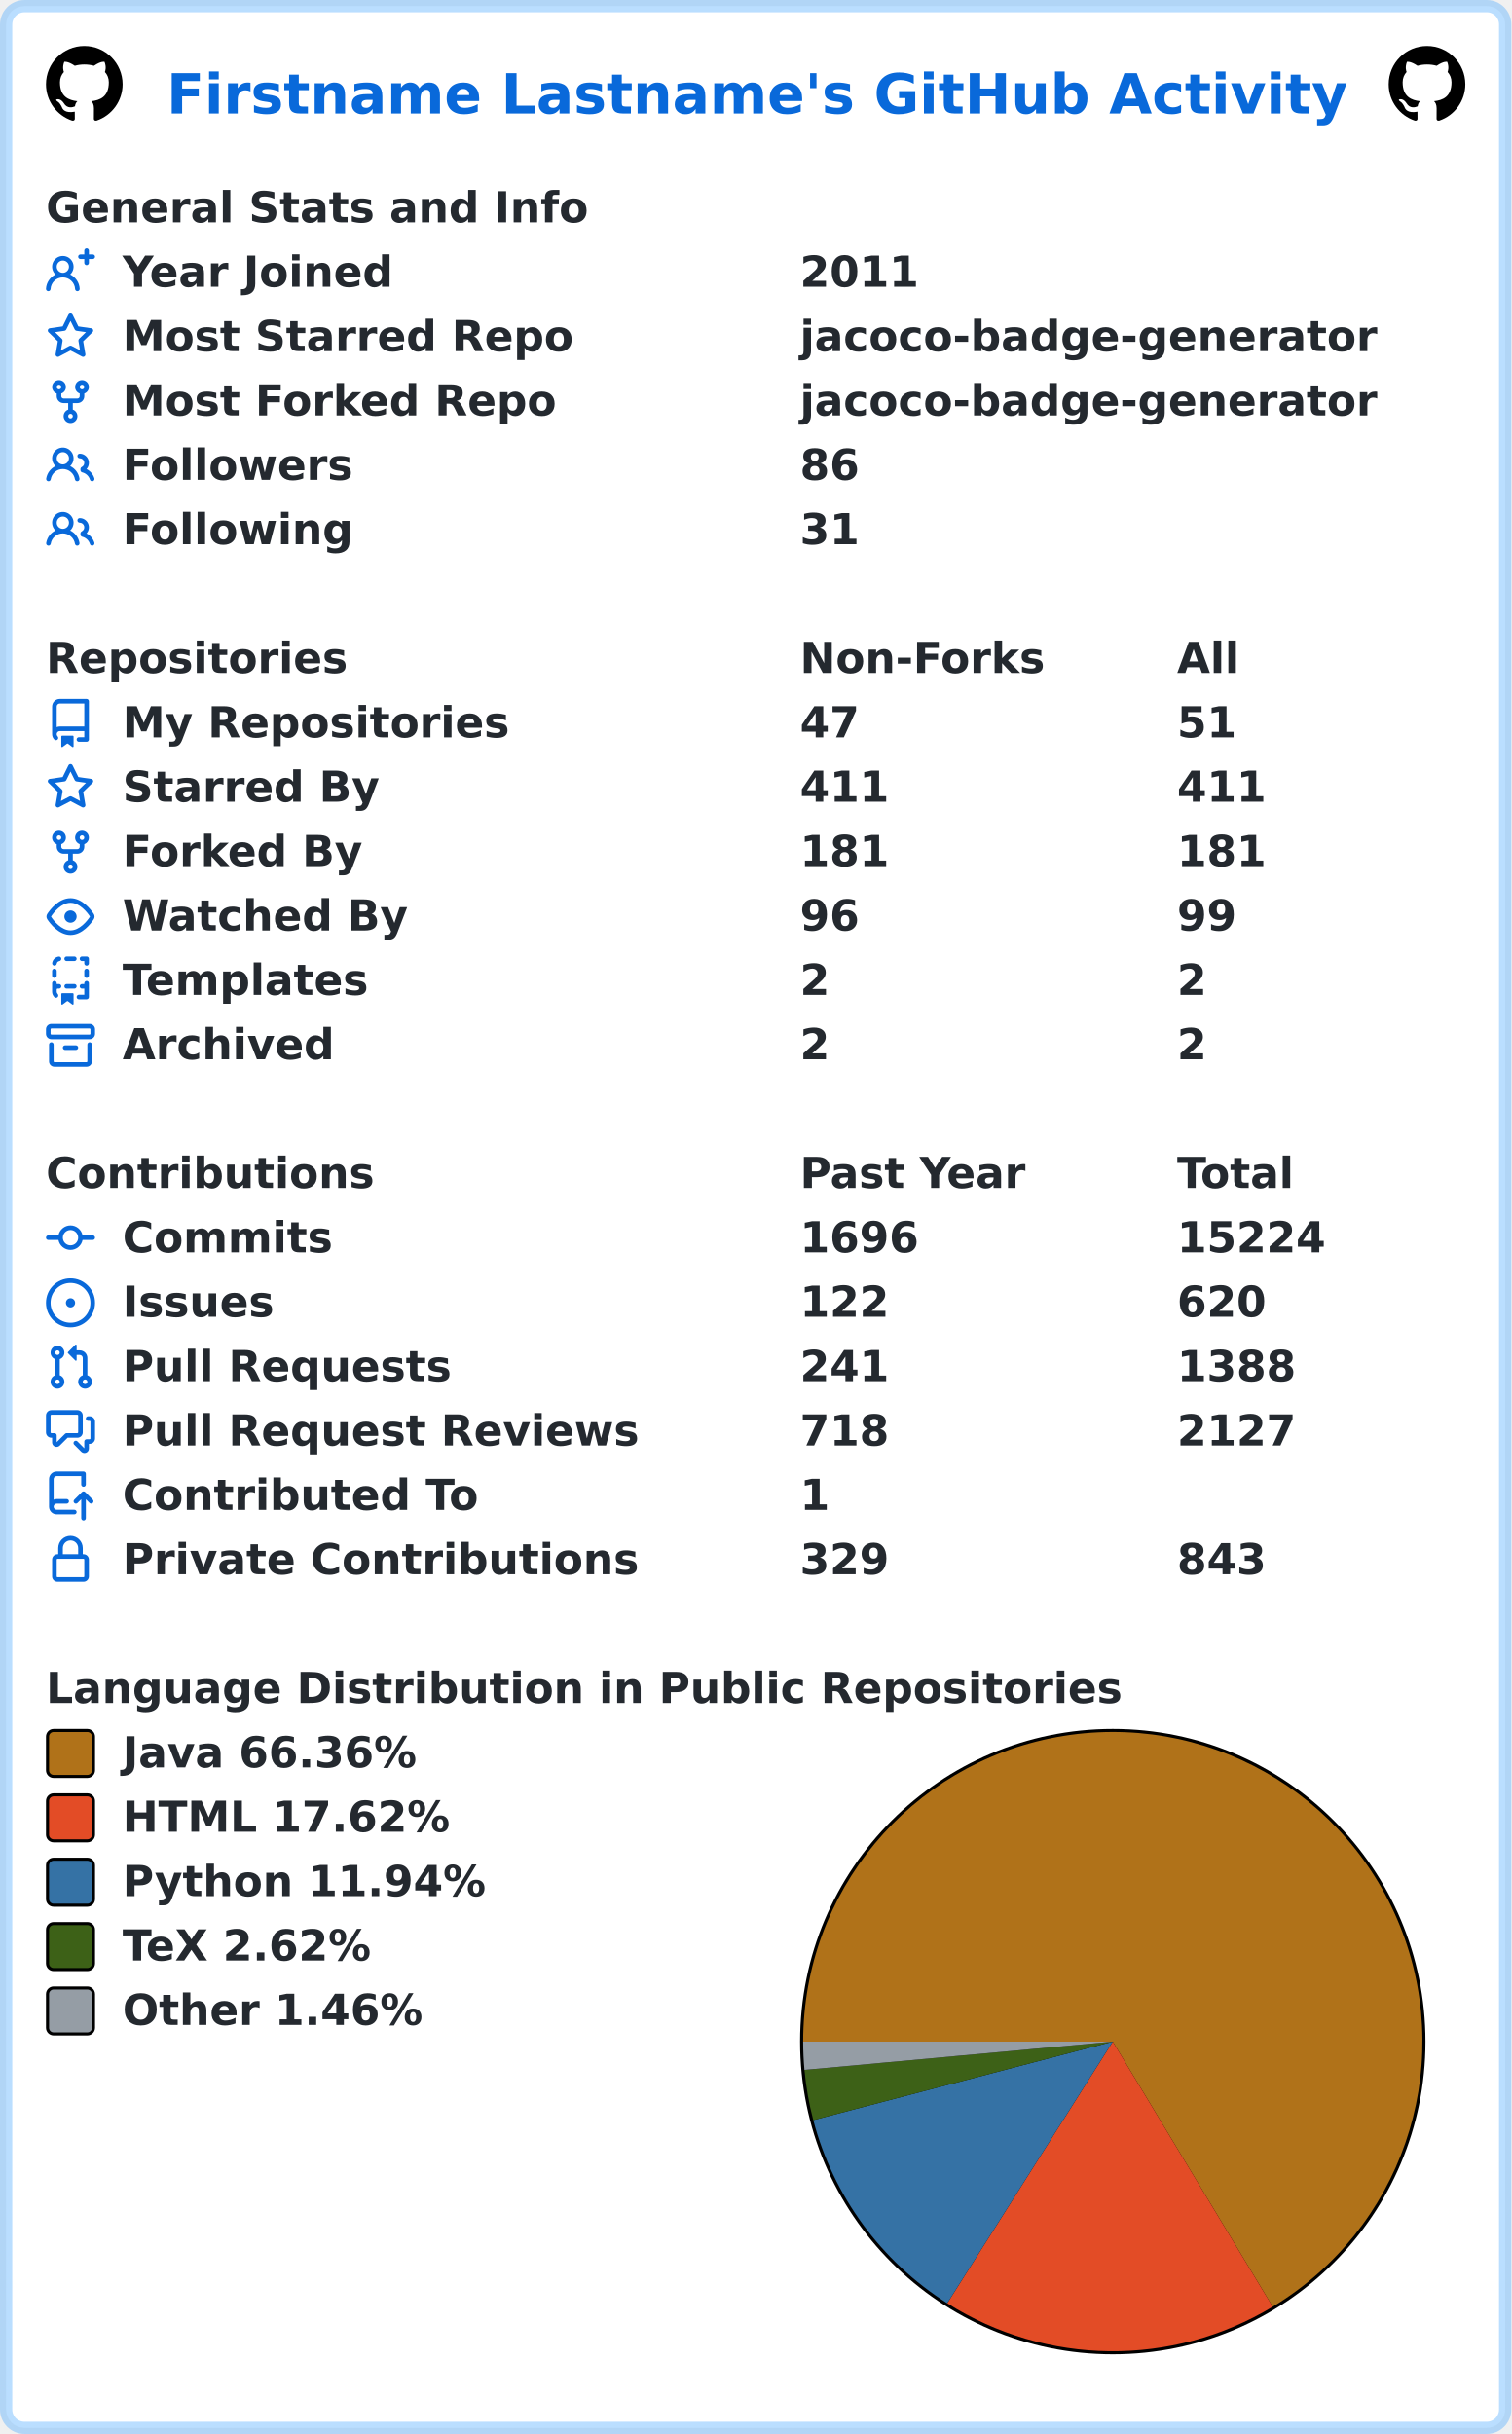
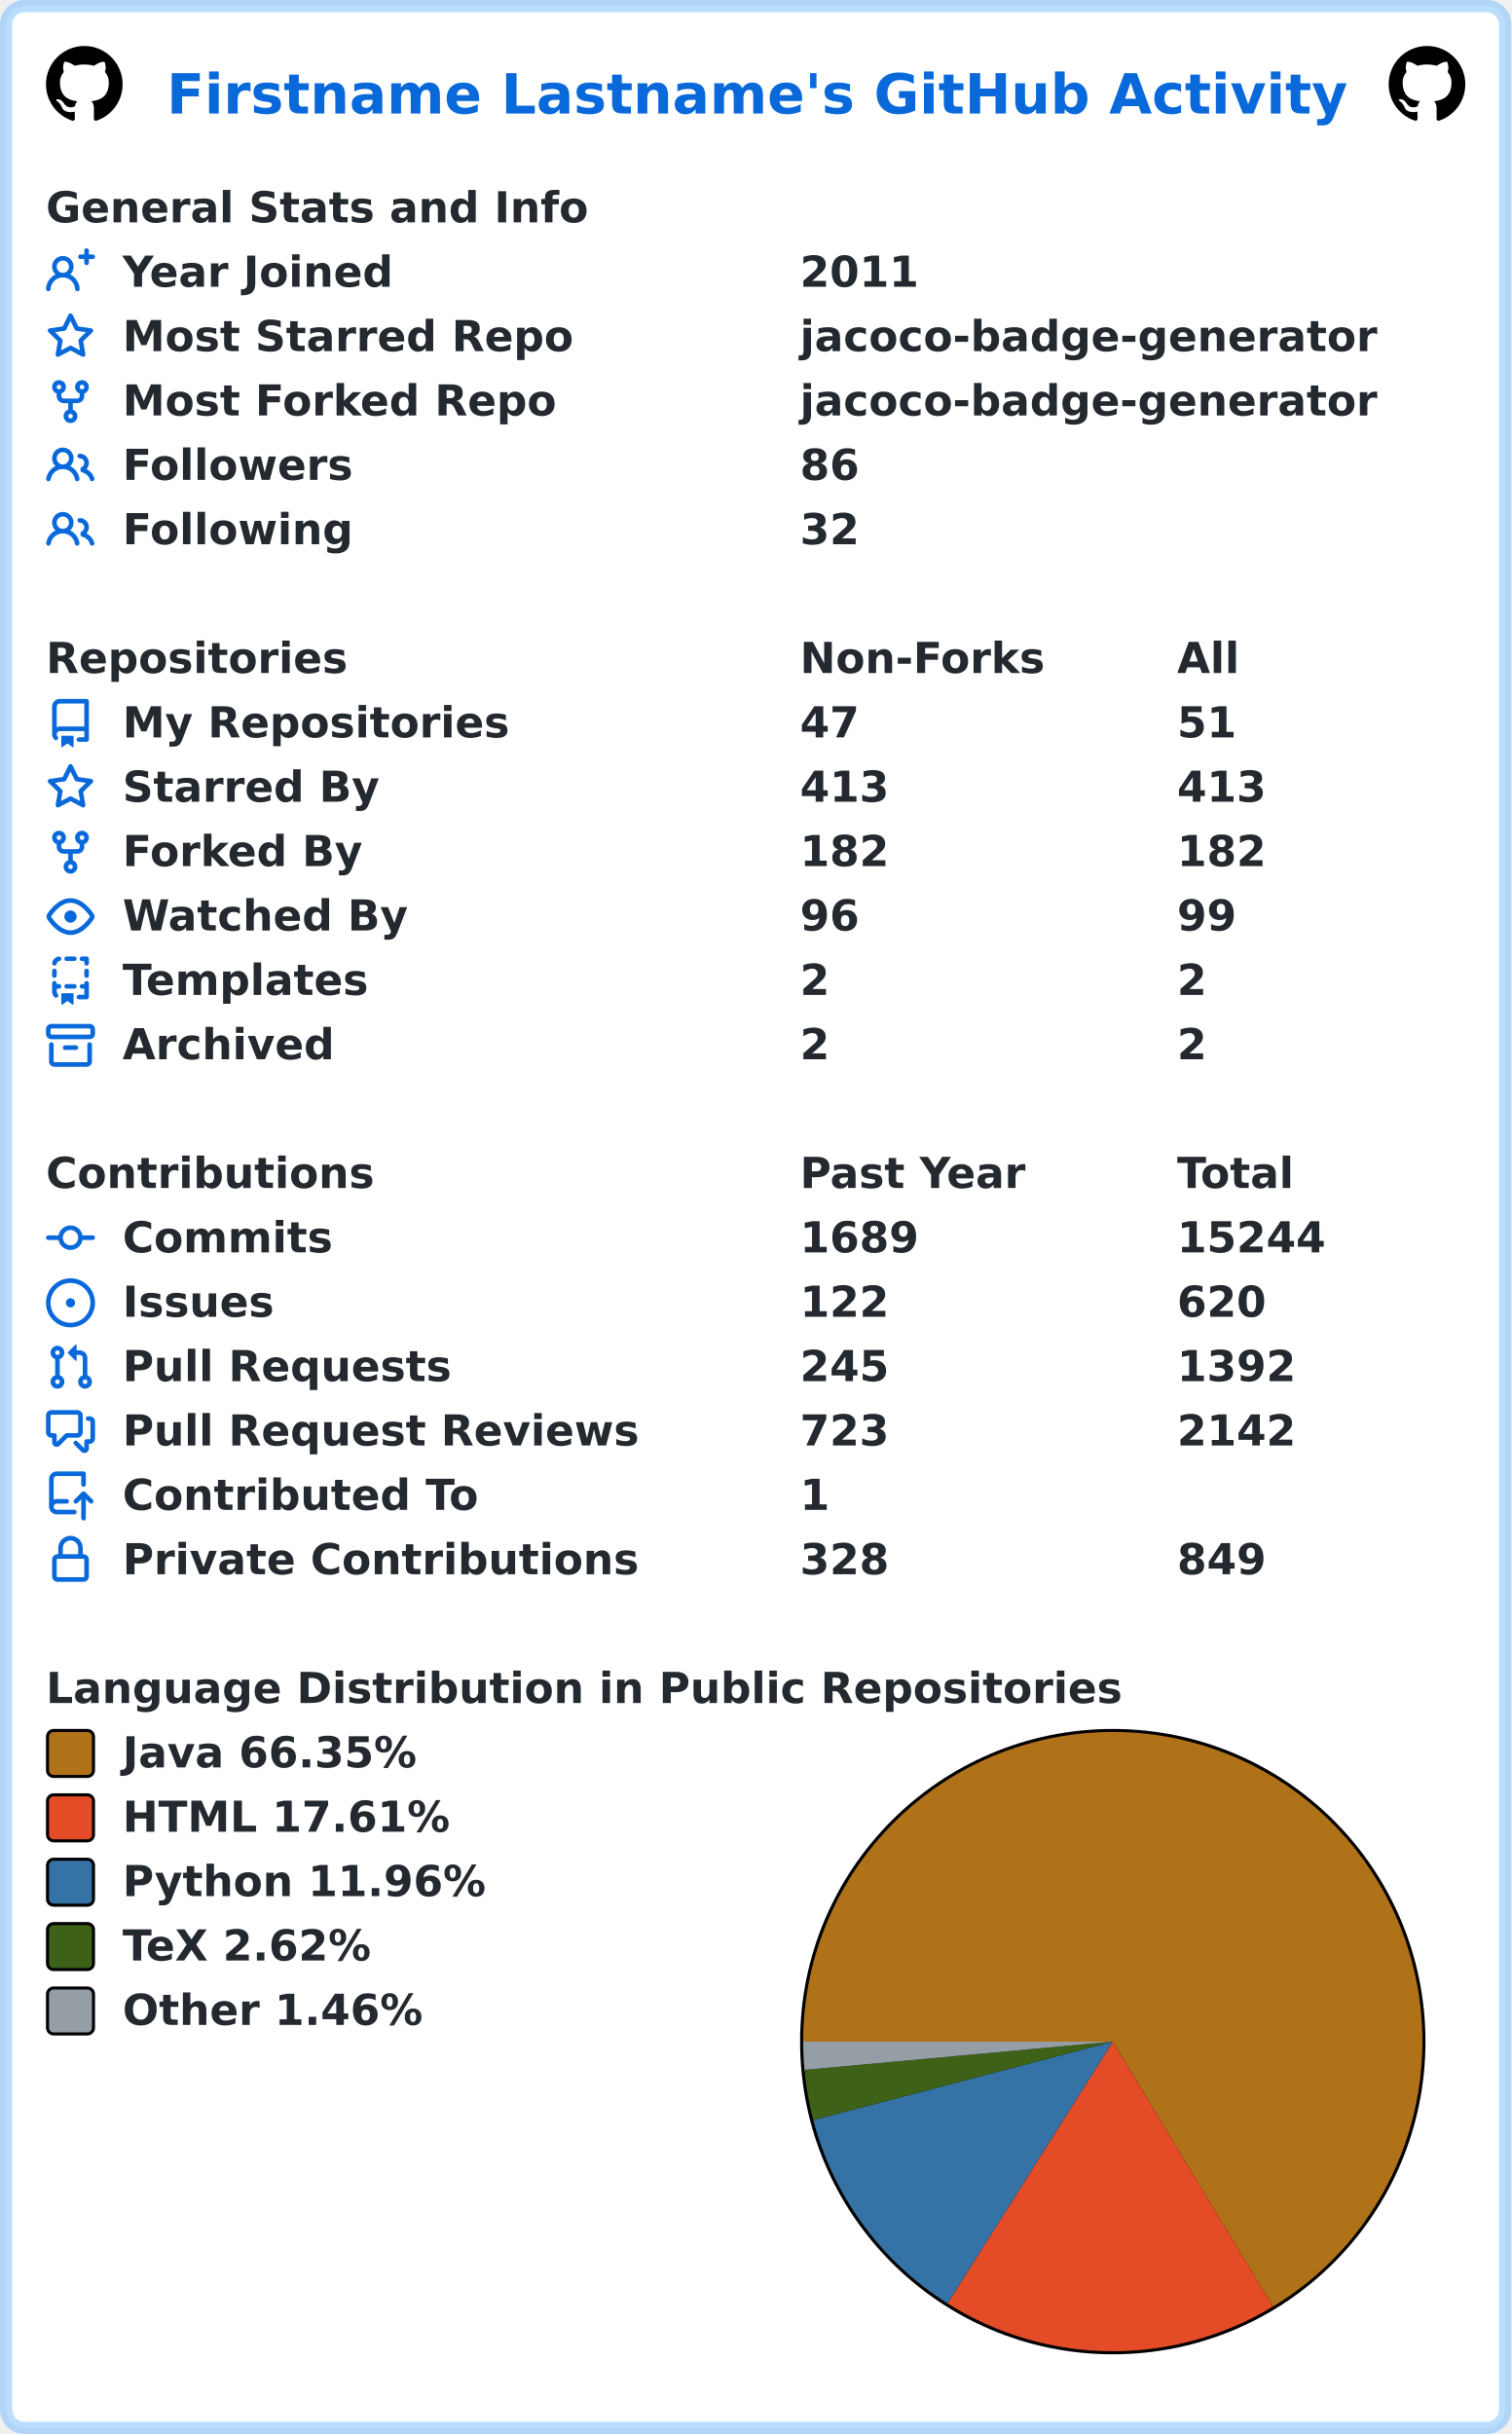
<svg xmlns="http://www.w3.org/2000/svg" width="493" height="794" viewBox="0 0 493 794" lang="en" xml:lang="en">
  <rect x="2" y="2" stroke-width="4" rx="6" width="489" height="790" stroke="rgba(84,174,255,0.4)" fill="#ffffff" />
  <g font-weight="600" font-size="110pt" font-family="Verdana,Geneva,DejaVu Sans,sans-serif" text-rendering="geometricPrecision">
    <text x="442" y="301" lengthAdjust="spacingAndGlyphs" textLength="3117" transform="scale(0.123)" fill="#0969da">Firstname Lastname's GitHub Activity</text>
    <svg x="15" y="15" width="25" height="25" viewBox="0 0 16 16">
      <path fill="#000000" fill-rule="evenodd" d="M8 0C3.58 0 0 3.58 0 8c0 3.54 2.29 6.53 5.47 7.59.4.07.55-.17.55-.38 0-.19-.01-.82-.01-1.49-2.01.37-2.53-.49-2.69-.94-.09-.23-.48-.94-.82-1.13-.28-.15-.68-.52-.01-.53.63-.01 1.08.58 1.23.82.72 1.21 1.87.87 2.33.66.07-.52.28-.87.51-1.07-1.78-.2-3.64-.89-3.64-3.95 0-.87.31-1.59.82-2.15-.08-.2-.36-1.02.08-2.12 0 0 .67-.21 2.2.82.64-.18 1.32-.27 2-.27.68 0 1.36.09 2 .27 1.53-1.04 2.2-.82 2.2-.82.44 1.1.16 1.92.08 2.12.51.56.82 1.27.82 2.15 0 3.07-1.87 3.75-3.65 3.95.29.25.54.73.54 1.48 0 1.07-.01 1.93-.01 2.2 0 .21.15.46.55.38A8.013 8.013 0 0016 8c0-4.42-3.58-8-8-8z" />
    </svg>
    <svg x="453" y="15" width="25" height="25" viewBox="0 0 16 16">
      <path fill="#000000" fill-rule="evenodd" d="M8 0C3.58 0 0 3.58 0 8c0 3.54 2.29 6.53 5.47 7.59.4.07.55-.17.55-.38 0-.19-.01-.82-.01-1.49-2.01.37-2.53-.49-2.69-.94-.09-.23-.48-.94-.82-1.13-.28-.15-.68-.52-.01-.53.63-.01 1.08.58 1.23.82.72 1.21 1.87.87 2.33.66.07-.52.28-.87.51-1.07-1.78-.2-3.64-.89-3.64-3.95 0-.87.31-1.59.82-2.15-.08-.2-.36-1.02.08-2.12 0 0 .67-.21 2.2.82.64-.18 1.32-.27 2-.27.68 0 1.36.09 2 .27 1.53-1.04 2.2-.82 2.2-.82.44 1.1.16 1.92.08 2.12.51.56.82 1.27.82 2.15 0 3.07-1.87 3.75-3.65 3.95.29.25.54.73.54 1.48 0 1.07-.01 1.93-.01 2.2 0 .21.15.46.55.38A8.013 8.013 0 0016 8c0-4.42-3.58-8-8-8z" />
    </svg>
    <g transform="translate(0, 60)" fill="#24292f">
      <g transform="translate(15, 0)">
        <g transform="scale(0.095)">
          <text x="0" y="132" textLength="1851" lengthAdjust="spacingAndGlyphs">General Stats and Info</text>
        </g>
      </g>
      <g transform="translate(15, 21)">
        <path fill="#0969da" fill-rule="evenodd" d="M13.25 0a.75.75 0 01.75.75V2h1.25a.75.75 0 010 1.5H14v1.25a.75.75 0 01-1.5 0V3.5h-1.25a.75.75 0 010-1.5h1.25V.75a.75.75 0 01.75-.75zM5.5 4a2 2 0 100 4 2 2 0 000-4zm2.4 4.548a3.5 3.5 0 10-4.799 0 5.527 5.527 0 00-3.1 4.66.75.75 0 101.498.085A4.01 4.01 0 015.5 9.5a4.01 4.01 0 014.001 3.793.75.75 0 101.498-.086 5.527 5.527 0 00-3.1-4.659z" />
        <g transform="scale(0.095)">
          <text lengthAdjust="spacingAndGlyphs" textLength="932" x="263" y="132">Year Joined</text>
          <text lengthAdjust="spacingAndGlyphs" textLength="420" x="2589" y="132">2011</text>
        </g>
      </g>
      <g transform="translate(15, 42)">
        <path fill="#0969da" fill-rule="evenodd" d="M8 .25a.75.75 0 01.673.418l1.882 3.815 4.21.612a.75.75 0 01.416 1.279l-3.046 2.97.719 4.192a.75.75 0 01-1.088.791L8 12.347l-3.766 1.98a.75.75 0 01-1.088-.79l.72-4.194L.818 6.374a.75.75 0 01.416-1.28l4.21-.611L7.327.668A.75.75 0 018 .25zm0 2.445L6.615 5.5a.75.75 0 01-.564.41l-3.097.45 2.24 2.184a.75.75 0 01.216.664l-.528 3.084 2.769-1.456a.75.75 0 01.698 0l2.77 1.456-.53-3.084a.75.75 0 01.216-.664l2.24-2.183-3.096-.45a.75.75 0 01-.564-.41L8 2.694v.001z" />
        <g transform="scale(0.095)">
          <text lengthAdjust="spacingAndGlyphs" textLength="1532" x="263" y="132">Most Starred Repo</text>
          <text lengthAdjust="spacingAndGlyphs" textLength="1986" x="2589" y="132">jacoco-badge-generator</text>
        </g>
      </g>
      <g transform="translate(15, 63)">
        <path fill="#0969da" fill-rule="evenodd" d="M5 3.25a.75.75 0 11-1.5 0 .75.75 0 011.5 0zm0 2.122a2.25 2.25 0 10-1.5 0v.878A2.25 2.25 0 005.75 8.5h1.5v2.128a2.251 2.251 0 101.5 0V8.5h1.5a2.25 2.25 0 002.25-2.25v-.878a2.25 2.25 0 10-1.5 0v.878a.75.75 0 01-.75.75h-4.5A.75.75 0 015 6.25v-.878zm3.75 7.378a.75.75 0 11-1.5 0 .75.75 0 011.5 0zm3-8.75a.75.75 0 100-1.5.75.75 0 000 1.5z" />
        <g transform="scale(0.095)">
          <text lengthAdjust="spacingAndGlyphs" textLength="1485" x="263" y="132">Most Forked Repo</text>
          <text lengthAdjust="spacingAndGlyphs" textLength="1986" x="2589" y="132">jacoco-badge-generator</text>
        </g>
      </g>
      <g transform="translate(15, 84)">
        <path fill="#0969da" fill-rule="evenodd" d="M5.5 3.5a2 2 0 100 4 2 2 0 000-4zM2 5.5a3.5 3.5 0 115.898 2.549 5.507 5.507 0 013.034 4.084.75.75 0 11-1.482.235 4.001 4.001 0 00-7.9 0 .75.75 0 01-1.482-.236A5.507 5.507 0 013.102 8.05 3.49 3.49 0 012 5.5zM11 4a.75.75 0 100 1.5 1.5 1.5 0 01.666 2.844.75.75 0 00-.416.672v.352a.75.75 0 00.574.73c1.2.289 2.162 1.2 2.522 2.372a.75.75 0 101.434-.44 5.01 5.01 0 00-2.56-3.012A3 3 0 0011 4z" />
        <g transform="scale(0.095)">
          <text lengthAdjust="spacingAndGlyphs" textLength="778" x="263" y="132">Followers</text>
          <text lengthAdjust="spacingAndGlyphs" textLength="210" x="2589" y="132">86</text>
        </g>
      </g>
      <g transform="translate(15, 105)">
        <path fill="#0969da" fill-rule="evenodd" d="M5.5 3.5a2 2 0 100 4 2 2 0 000-4zM2 5.5a3.5 3.5 0 115.898 2.549 5.507 5.507 0 013.034 4.084.75.75 0 11-1.482.235 4.001 4.001 0 00-7.9 0 .75.75 0 01-1.482-.236A5.507 5.507 0 013.102 8.05 3.49 3.49 0 012 5.5zM11 4a.75.75 0 100 1.5 1.5 1.5 0 01.666 2.844.75.75 0 00-.416.672v.352a.75.75 0 00.574.73c1.2.289 2.162 1.2 2.522 2.372a.75.75 0 101.434-.44 5.01 5.01 0 00-2.56-3.012A3 3 0 0011 4z" />
        <g transform="scale(0.095)">
          <text lengthAdjust="spacingAndGlyphs" textLength="780" x="263" y="132">Following</text>
-           <text lengthAdjust="spacingAndGlyphs" textLength="210" x="2589" y="132">31</text>
+           <text lengthAdjust="spacingAndGlyphs" textLength="210" x="2589" y="132">32</text>
        </g>
      </g>
    </g>
    <g transform="translate(0, 207)" fill="#24292f">
      <g transform="translate(15, 0)">
        <g transform="scale(0.095)">
          <text x="0" y="132" textLength="1020" lengthAdjust="spacingAndGlyphs">Repositories</text>
          <text x="2589" y="132" textLength="832" lengthAdjust="spacingAndGlyphs">Non-Forks</text>
          <text x="3884" y="132" textLength="206" lengthAdjust="spacingAndGlyphs">All</text>
        </g>
      </g>
      <g transform="translate(15, 21)">
        <path fill="#0969da" fill-rule="evenodd" d="M2 2.5A2.5 2.5 0 014.5 0h8.75a.75.75 0 01.75.75v12.5a.75.75 0 01-.75.75h-2.5a.75.75 0 110-1.5h1.75v-2h-8a1 1 0 00-.714 1.7.75.75 0 01-1.072 1.05A2.495 2.495 0 012 11.5v-9zm10.5-1V9h-8c-.356 0-.694.074-1 .208V2.5a1 1 0 011-1h8zM5 12.25v3.25a.25.25 0 00.4.2l1.45-1.087a.25.25 0 01.3 0L8.6 15.7a.25.25 0 00.4-.2v-3.25a.25.25 0 00-.25-.25h-3.5a.25.25 0 00-.25.25z" />
        <g transform="scale(0.095)">
          <text lengthAdjust="spacingAndGlyphs" textLength="1312" x="263" y="132">My Repositories</text>
          <text lengthAdjust="spacingAndGlyphs" textLength="210" x="2589" y="132">47</text>
          <text lengthAdjust="spacingAndGlyphs" textLength="210" x="3884" y="132">51</text>
        </g>
      </g>
      <g transform="translate(15, 42)">
        <path fill="#0969da" fill-rule="evenodd" d="M8 .25a.75.75 0 01.673.418l1.882 3.815 4.21.612a.75.75 0 01.416 1.279l-3.046 2.97.719 4.192a.75.75 0 01-1.088.791L8 12.347l-3.766 1.98a.75.75 0 01-1.088-.79l.72-4.194L.818 6.374a.75.75 0 01.416-1.28l4.21-.611L7.327.668A.75.75 0 018 .25zm0 2.445L6.615 5.5a.75.75 0 01-.564.41l-3.097.45 2.24 2.184a.75.75 0 01.216.664l-.528 3.084 2.769-1.456a.75.75 0 01.698 0l2.77 1.456-.53-3.084a.75.75 0 01.216-.664l2.24-2.183-3.096-.45a.75.75 0 01-.564-.41L8 2.694v.001z" />
        <g transform="scale(0.095)">
          <text lengthAdjust="spacingAndGlyphs" textLength="874" x="263" y="132">Starred By</text>
-           <text lengthAdjust="spacingAndGlyphs" textLength="315" x="2589" y="132">411</text>
-           <text lengthAdjust="spacingAndGlyphs" textLength="315" x="3884" y="132">411</text>
+           <text lengthAdjust="spacingAndGlyphs" textLength="315" x="2589" y="132">413</text>
+           <text lengthAdjust="spacingAndGlyphs" textLength="315" x="3884" y="132">413</text>
        </g>
      </g>
      <g transform="translate(15, 63)">
        <path fill="#0969da" fill-rule="evenodd" d="M5 3.25a.75.75 0 11-1.5 0 .75.75 0 011.5 0zm0 2.122a2.25 2.25 0 10-1.5 0v.878A2.25 2.25 0 005.75 8.5h1.5v2.128a2.251 2.251 0 101.5 0V8.5h1.5a2.25 2.25 0 002.25-2.25v-.878a2.25 2.25 0 10-1.5 0v.878a.75.75 0 01-.75.75h-4.5A.75.75 0 015 6.25v-.878zm3.75 7.378a.75.75 0 11-1.5 0 .75.75 0 011.5 0zm3-8.75a.75.75 0 100-1.5.75.75 0 000 1.5z" />
        <g transform="scale(0.095)">
          <text lengthAdjust="spacingAndGlyphs" textLength="828" x="263" y="132">Forked By</text>
-           <text lengthAdjust="spacingAndGlyphs" textLength="315" x="2589" y="132">181</text>
-           <text lengthAdjust="spacingAndGlyphs" textLength="315" x="3884" y="132">181</text>
+           <text lengthAdjust="spacingAndGlyphs" textLength="315" x="2589" y="132">182</text>
+           <text lengthAdjust="spacingAndGlyphs" textLength="315" x="3884" y="132">182</text>
        </g>
      </g>
      <g transform="translate(15, 84)">
        <path fill="#0969da" fill-rule="evenodd" d="M1.679 7.932c.412-.621 1.242-1.75 2.366-2.717C5.175 4.242 6.527 3.5 8 3.5c1.473 0 2.824.742 3.955 1.715 1.124.967 1.954 2.096 2.366 2.717a.119.119 0 010 .136c-.412.621-1.242 1.75-2.366 2.717C10.825 11.758 9.473 12.5 8 12.5c-1.473 0-2.824-.742-3.955-1.715C2.92 9.818 2.09 8.69 1.679 8.068a.119.119 0 010-.136zM8 2c-1.981 0-3.67.992-4.933 2.078C1.797 5.169.88 6.423.43 7.1a1.619 1.619 0 000 1.798c.45.678 1.367 1.932 2.637 3.024C4.329 13.008 6.019 14 8 14c1.981 0 3.67-.992 4.933-2.078 1.27-1.091 2.187-2.345 2.637-3.023a1.619 1.619 0 000-1.798c-.45-.678-1.367-1.932-2.637-3.023C11.671 2.992 9.981 2 8 2zm0 8a2 2 0 100-4 2 2 0 000 4z" />
        <g transform="scale(0.095)">
          <text lengthAdjust="spacingAndGlyphs" textLength="993" x="263" y="132">Watched By</text>
          <text lengthAdjust="spacingAndGlyphs" textLength="210" x="2589" y="132">96</text>
          <text lengthAdjust="spacingAndGlyphs" textLength="210" x="3884" y="132">99</text>
        </g>
      </g>
      <g transform="translate(15, 105)">
        <path fill="#0969da" fill-rule="evenodd" d="M6 .75A.75.75 0 016.75 0h2.5a.75.75 0 010 1.5h-2.5A.75.75 0 016 .75zm5 0a.75.75 0 01.75-.75h1.5a.75.75 0 01.75.75v1.5a.75.75 0 01-1.5 0V1.5h-.75A.75.75 0 0111 .75zM4.992.662a.75.75 0 01-.636.848c-.436.063-.783.41-.846.846a.75.75 0 01-1.485-.212A2.501 2.501 0 014.144.025a.75.75 0 01.848.637zM2.75 4a.75.75 0 01.75.75v1.5a.75.75 0 01-1.5 0v-1.5A.75.75 0 012.75 4zm10.5 0a.75.75 0 01.75.75v1.5a.75.75 0 01-1.5 0v-1.5a.75.75 0 01.75-.75zM2.75 8a.75.75 0 01.75.75v.268A1.72 1.72 0 013.75 9h.5a.75.75 0 010 1.5h-.5a.25.25 0 00-.25.25v.75c0 .28.114.532.3.714a.75.75 0 01-1.05 1.072A2.495 2.495 0 012 11.5V8.75A.75.75 0 012.75 8zm10.5 0a.75.75 0 01.75.75v4.5a.75.75 0 01-.75.75h-2.5a.75.75 0 010-1.5h1.75v-2h-.75a.75.75 0 010-1.5h.75v-.25a.75.75 0 01.75-.75zM6 9.75A.75.75 0 016.75 9h2.5a.75.75 0 010 1.5h-2.5A.75.75 0 016 9.75zm-1 2.5v3.25a.25.25 0 00.4.2l1.45-1.087a.25.25 0 01.3 0L8.6 15.7a.25.25 0 00.4-.2v-3.25a.25.25 0 00-.25-.25h-3.5a.25.25 0 00-.25.25z" />
        <g transform="scale(0.095)">
          <text lengthAdjust="spacingAndGlyphs" textLength="868" x="263" y="132">Templates</text>
          <text lengthAdjust="spacingAndGlyphs" textLength="105" x="2589" y="132">2</text>
          <text lengthAdjust="spacingAndGlyphs" textLength="105" x="3884" y="132">2</text>
        </g>
      </g>
      <g transform="translate(15, 126)">
        <path fill="#0969da" fill-rule="evenodd" d="M1.75 2.5a.25.25 0 00-.25.25v1.5c0 .138.112.25.25.25h12.5a.25.25 0 00.25-.25v-1.5a.25.25 0 00-.25-.25H1.75zM0 2.75C0 1.784.784 1 1.75 1h12.5c.966 0 1.75.784 1.75 1.75v1.5A1.75 1.75 0 0114.25 6H1.75A1.75 1.75 0 010 4.25v-1.5zM1.75 7a.75.75 0 01.75.75v5.5c0 .138.112.25.25.25h10.5a.25.25 0 00.25-.25v-5.5a.75.75 0 111.5 0v5.5A1.75 1.75 0 0113.25 15H2.75A1.75 1.75 0 011 13.25v-5.5A.75.75 0 011.75 7zm4.5 1a.75.75 0 000 1.5h3.5a.75.75 0 100-1.5h-3.5z" />
        <g transform="scale(0.095)">
          <text lengthAdjust="spacingAndGlyphs" textLength="726" x="263" y="132">Archived</text>
          <text lengthAdjust="spacingAndGlyphs" textLength="105" x="2589" y="132">2</text>
          <text lengthAdjust="spacingAndGlyphs" textLength="105" x="3884" y="132">2</text>
        </g>
      </g>
    </g>
    <g transform="translate(0, 375)" fill="#24292f">
      <g transform="translate(15, 0)">
        <g transform="scale(0.095)">
          <text x="0" y="132" textLength="1112" lengthAdjust="spacingAndGlyphs">Contributions</text>
          <text x="2589" y="132" textLength="774" lengthAdjust="spacingAndGlyphs">Past Year</text>
          <text x="3884" y="132" textLength="414" lengthAdjust="spacingAndGlyphs">Total</text>
        </g>
      </g>
      <g transform="translate(15, 21)">
        <path fill="#0969da" fill-rule="evenodd" d="M10.5 7.75a2.5 2.5 0 11-5 0 2.5 2.5 0 015 0zm1.43.75a4.002 4.002 0 01-7.86 0H.75a.75.75 0 110-1.5h3.32a4.001 4.001 0 017.86 0h3.32a.75.75 0 110 1.5h-3.32z" />
        <g transform="scale(0.095)">
          <text lengthAdjust="spacingAndGlyphs" textLength="734" x="263" y="132">Commits</text>
-           <text lengthAdjust="spacingAndGlyphs" textLength="420" x="2589" y="132">1696</text>
-           <text lengthAdjust="spacingAndGlyphs" textLength="525" x="3884" y="132">15224</text>
+           <text lengthAdjust="spacingAndGlyphs" textLength="420" x="2589" y="132">1689</text>
+           <text lengthAdjust="spacingAndGlyphs" textLength="525" x="3884" y="132">15244</text>
        </g>
      </g>
      <g transform="translate(15, 42)">
        <path fill="#0969da" d="M8 9.5a1.5 1.5 0 100-3 1.5 1.5 0 000 3z" />
        <path fill="#0969da" fill-rule="evenodd" d="M8 0a8 8 0 100 16A8 8 0 008 0zM1.5 8a6.5 6.5 0 1113 0 6.5 6.5 0 01-13 0z" />
        <g transform="scale(0.095)">
          <text lengthAdjust="spacingAndGlyphs" textLength="512" x="263" y="132">Issues</text>
          <text lengthAdjust="spacingAndGlyphs" textLength="315" x="2589" y="132">122</text>
          <text lengthAdjust="spacingAndGlyphs" textLength="315" x="3884" y="132">620</text>
        </g>
      </g>
      <g transform="translate(15, 63)">
        <path fill="#0969da" fill-rule="evenodd" d="M7.177 3.073L9.573.677A.25.25 0 0110 .854v4.792a.25.25 0 01-.427.177L7.177 3.427a.25.25 0 010-.354zM3.75 2.5a.75.75 0 100 1.5.75.75 0 000-1.5zm-2.25.75a2.25 2.25 0 113 2.122v5.256a2.251 2.251 0 11-1.5 0V5.372A2.25 2.25 0 011.5 3.25zM11 2.5h-1V4h1a1 1 0 011 1v5.628a2.251 2.251 0 101.5 0V5A2.5 2.5 0 0011 2.5zm1 10.25a.75.75 0 111.5 0 .75.75 0 01-1.5 0zM3.75 12a.75.75 0 100 1.5.75.75 0 000-1.5z" />
        <g transform="scale(0.095)">
          <text lengthAdjust="spacingAndGlyphs" textLength="1113" x="263" y="132">Pull Requests</text>
-           <text lengthAdjust="spacingAndGlyphs" textLength="315" x="2589" y="132">241</text>
-           <text lengthAdjust="spacingAndGlyphs" textLength="420" x="3884" y="132">1388</text>
+           <text lengthAdjust="spacingAndGlyphs" textLength="315" x="2589" y="132">245</text>
+           <text lengthAdjust="spacingAndGlyphs" textLength="420" x="3884" y="132">1392</text>
        </g>
      </g>
      <g transform="translate(15, 84)">
        <path fill="#0969da" fill-rule="evenodd" d="M1.5 2.75a.25.25 0 01.25-.25h8.5a.25.25 0 01.25.25v5.5a.25.25 0 01-.25.25h-3.5a.75.75 0 00-.53.22L3.5 11.44V9.25a.75.75 0 00-.75-.75h-1a.25.25 0 01-.25-.25v-5.5zM1.75 1A1.75 1.75 0 000 2.75v5.5C0 9.216.784 10 1.75 10H2v1.543a1.457 1.457 0 002.487 1.03L7.061 10h3.189A1.75 1.75 0 0012 8.25v-5.5A1.75 1.75 0 0010.25 1h-8.5zM14.5 4.75a.25.25 0 00-.25-.25h-.5a.75.75 0 110-1.5h.5c.966 0 1.75.784 1.75 1.75v5.5A1.75 1.75 0 0114.25 12H14v1.543a1.457 1.457 0 01-2.487 1.03L9.22 12.28a.75.75 0 111.06-1.06l2.22 2.22v-2.19a.75.75 0 01.75-.75h1a.25.25 0 00.25-.25v-5.5z" />
        <g transform="scale(0.095)">
          <text lengthAdjust="spacingAndGlyphs" textLength="1762" x="263" y="132">Pull Request Reviews</text>
-           <text lengthAdjust="spacingAndGlyphs" textLength="315" x="2589" y="132">718</text>
-           <text lengthAdjust="spacingAndGlyphs" textLength="420" x="3884" y="132">2127</text>
+           <text lengthAdjust="spacingAndGlyphs" textLength="315" x="2589" y="132">723</text>
+           <text lengthAdjust="spacingAndGlyphs" textLength="420" x="3884" y="132">2142</text>
        </g>
      </g>
      <g transform="translate(15, 105)">
        <path fill="#0969da" fill-rule="evenodd" d="M1 2.5A2.5 2.5 0 013.5 0h8.75a.75.75 0 01.75.75v3.5a.75.75 0 01-1.5 0V1.5h-8a1 1 0 00-1 1v6.708A2.492 2.492 0 013.5 9h3.25a.75.75 0 010 1.5H3.5a1 1 0 100 2h5.75a.75.75 0 010 1.5H3.5A2.5 2.5 0 011 11.5v-9zm13.23 7.79a.75.75 0 001.06-1.06l-2.505-2.505a.75.75 0 00-1.06 0L9.22 9.229a.75.75 0 001.06 1.061l1.225-1.224v6.184a.75.75 0 001.5 0V9.066l1.224 1.224z" />
        <g transform="scale(0.095)">
          <text lengthAdjust="spacingAndGlyphs" textLength="1234" x="263" y="132">Contributed To</text>
          <text lengthAdjust="spacingAndGlyphs" textLength="105" x="2589" y="132">1</text>
        </g>
      </g>
      <g transform="translate(15, 126)">
        <path fill="#0969da" fill-rule="evenodd" d="M4 4v2h-.25A1.75 1.75 0 002 7.75v5.5c0 .966.784 1.75 1.75 1.75h8.5A1.75 1.75 0 0014 13.25v-5.5A1.75 1.75 0 0012.25 6H12V4a4 4 0 10-8 0zm6.5 2V4a2.5 2.5 0 00-5 0v2h5zM12 7.5h.25a.25.25 0 01.25.25v5.5a.25.25 0 01-.25.25h-8.5a.25.25 0 01-.25-.25v-5.5a.25.25 0 01.25-.25H12z" />
        <g transform="scale(0.095)">
          <text lengthAdjust="spacingAndGlyphs" textLength="1742" x="263" y="132">Private Contributions</text>
-           <text lengthAdjust="spacingAndGlyphs" textLength="315" x="2589" y="132">329</text>
-           <text lengthAdjust="spacingAndGlyphs" textLength="315" x="3884" y="132">843</text>
+           <text lengthAdjust="spacingAndGlyphs" textLength="315" x="2589" y="132">328</text>
+           <text lengthAdjust="spacingAndGlyphs" textLength="315" x="3884" y="132">849</text>
        </g>
      </g>
    </g>
    <g transform="translate(0, 543)" fill="#24292f">
      <g transform="translate(15, 0)">
        <g transform="scale(0.095)">
          <text x="0" y="132" textLength="3652" lengthAdjust="spacingAndGlyphs">Language Distribution in Public Repositories</text>
        </g>
      </g>
      <g transform="translate(261, 21)">
        <circle cx="102" cy="102" r="102" fill="#000000" />
      </g>
      <g transform="translate(262, 22)">
-         <path fill-rule="evenodd" fill="#b07219" d="M 0.0,101 A 101 101 0 1 1 153.168 187.484 L 101,101 Z" />
-         <path fill-rule="evenodd" fill="#e34c26" d="M 153.168,187.484 A 101 101 0 0 1 46.994 186.349 L 101,101 Z" />
-         <path fill-rule="evenodd" fill="#3572A5" d="M 46.994,186.349 A 101 101 0 0 1 3.297 126.596 L 101,101 Z" />
-         <path fill-rule="evenodd" fill="#3D6117" d="M 3.297,126.596 A 101 101 0 0 1 0.422 110.228 L 101,101 Z" />
-         <path fill-rule="evenodd" fill="#959da5" d="M 0.422,110.228 A 101 101 0 0 1 0.0 101 L 101,101 Z" />
+         <path fill-rule="evenodd" fill="#b07219" d="M 0.0,101 A 101 101 0 1 1 153.24 187.441 L 101,101 Z" />
+         <path fill-rule="evenodd" fill="#e34c26" d="M 153.24,187.441 A 101 101 0 0 1 47.084 186.405 L 101,101 Z" />
+         <path fill-rule="evenodd" fill="#3572A5" d="M 47.084,186.405 A 101 101 0 0 1 3.296 126.591 L 101,101 Z" />
+         <path fill-rule="evenodd" fill="#3D6117" d="M 3.296,126.591 A 101 101 0 0 1 0.422 110.226 L 101,101 Z" />
+         <path fill-rule="evenodd" fill="#959da5" d="M 0.422,110.226 A 101 101 0 0 1 0.0 101 L 101,101 Z" />
      </g>
      <g transform="translate(15, 21)">
        <rect x="0.5" y="0.5" rx="2" width="15" height="15" fill="#b07219" stroke-width="1" stroke="#000000" />
-         <text transform="scale(0.095)" x="263" y="132" textLength="1038" lengthAdjust="spacingAndGlyphs">Java 66.36%</text>
+         <text transform="scale(0.095)" x="263" y="132" textLength="1038" lengthAdjust="spacingAndGlyphs">Java 66.35%</text>
      </g>
      <g transform="translate(15, 42)">
        <rect x="0.5" y="0.5" rx="2" width="15" height="15" fill="#e34c26" stroke-width="1" stroke="#000000" />
-         <text transform="scale(0.095)" x="263" y="132" textLength="1142" lengthAdjust="spacingAndGlyphs">HTML 17.62%</text>
+         <text transform="scale(0.095)" x="263" y="132" textLength="1142" lengthAdjust="spacingAndGlyphs">HTML 17.61%</text>
      </g>
      <g transform="translate(15, 63)">
        <rect x="0.5" y="0.5" rx="2" width="15" height="15" fill="#3572A5" stroke-width="1" stroke="#000000" />
-         <text transform="scale(0.095)" x="263" y="132" textLength="1254" lengthAdjust="spacingAndGlyphs">Python 11.94%</text>
+         <text transform="scale(0.095)" x="263" y="132" textLength="1254" lengthAdjust="spacingAndGlyphs">Python 11.96%</text>
      </g>
      <g transform="translate(15, 84)">
        <rect x="0.5" y="0.5" rx="2" width="15" height="15" fill="#3D6117" stroke-width="1" stroke="#000000" />
        <text transform="scale(0.095)" x="263" y="132" textLength="894" lengthAdjust="spacingAndGlyphs">TeX 2.62%</text>
      </g>
      <g transform="translate(15, 105)">
        <rect x="0.5" y="0.5" rx="2" width="15" height="15" fill="#959da5" stroke-width="1" stroke="#000000" />
        <text transform="scale(0.095)" x="263" y="132" textLength="1047" lengthAdjust="spacingAndGlyphs">Other 1.46%</text>
      </g>
    </g>
  </g>
</svg>
